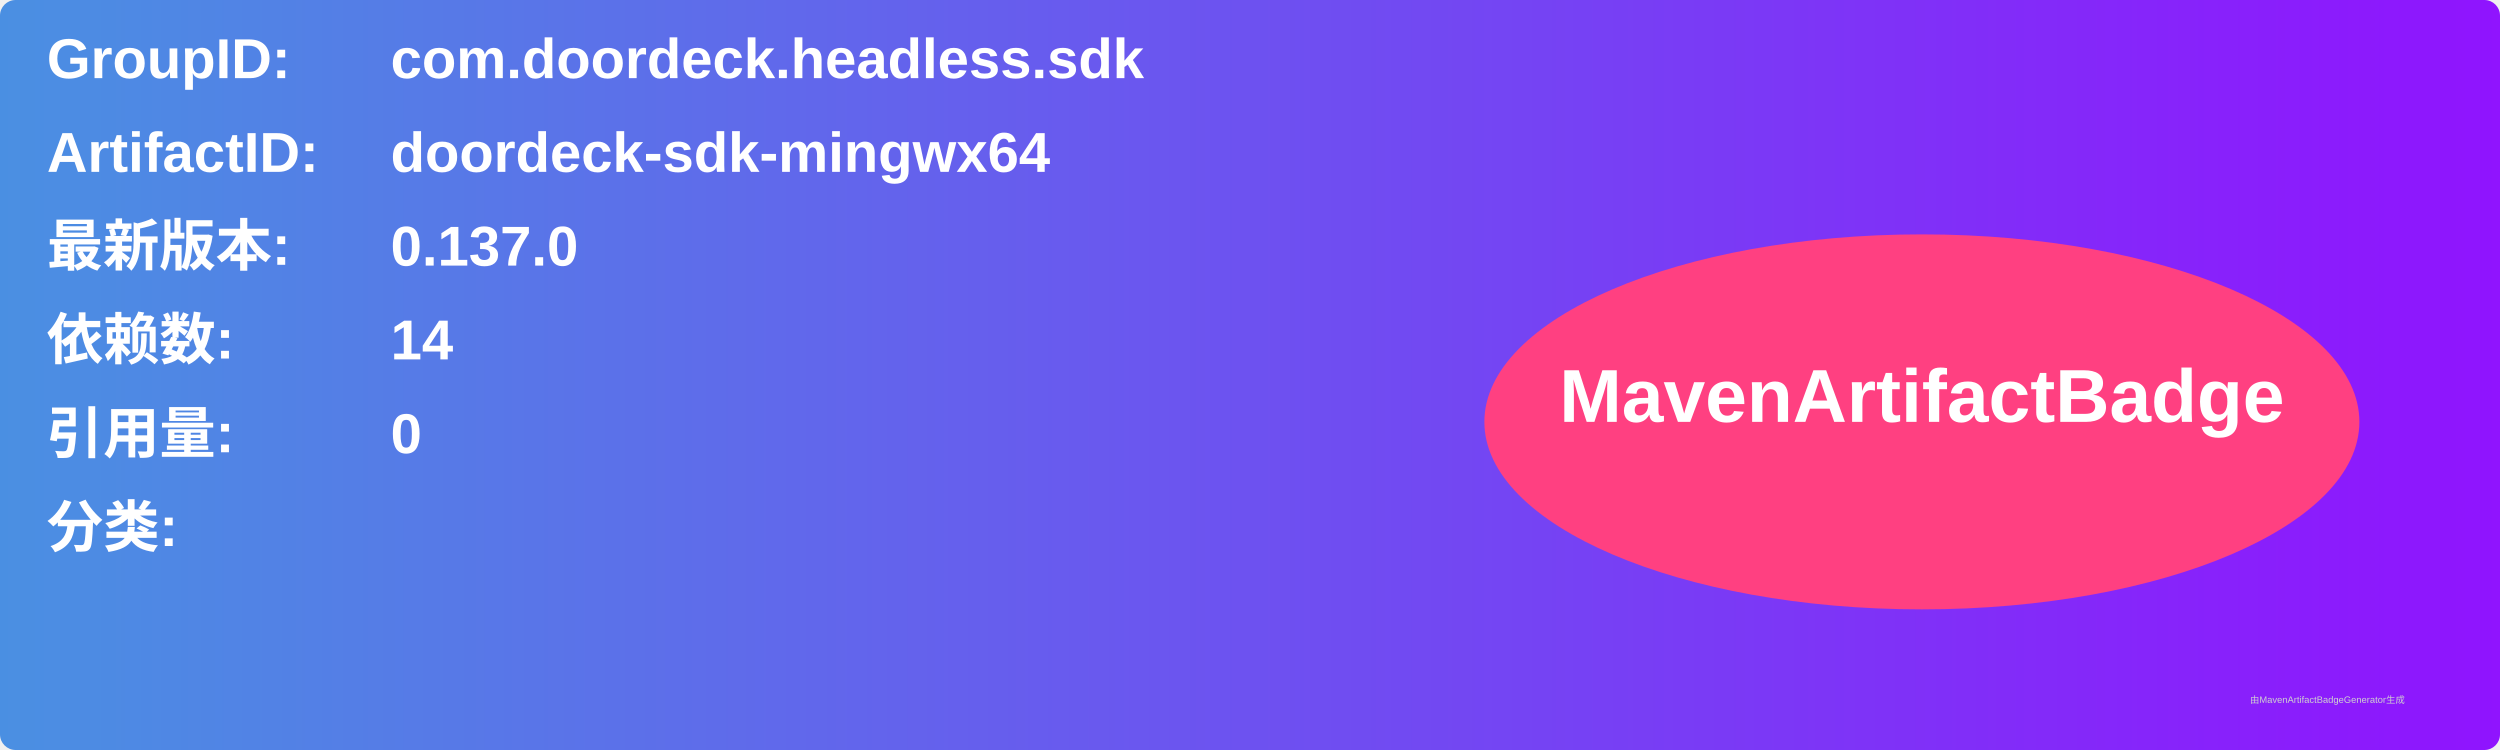
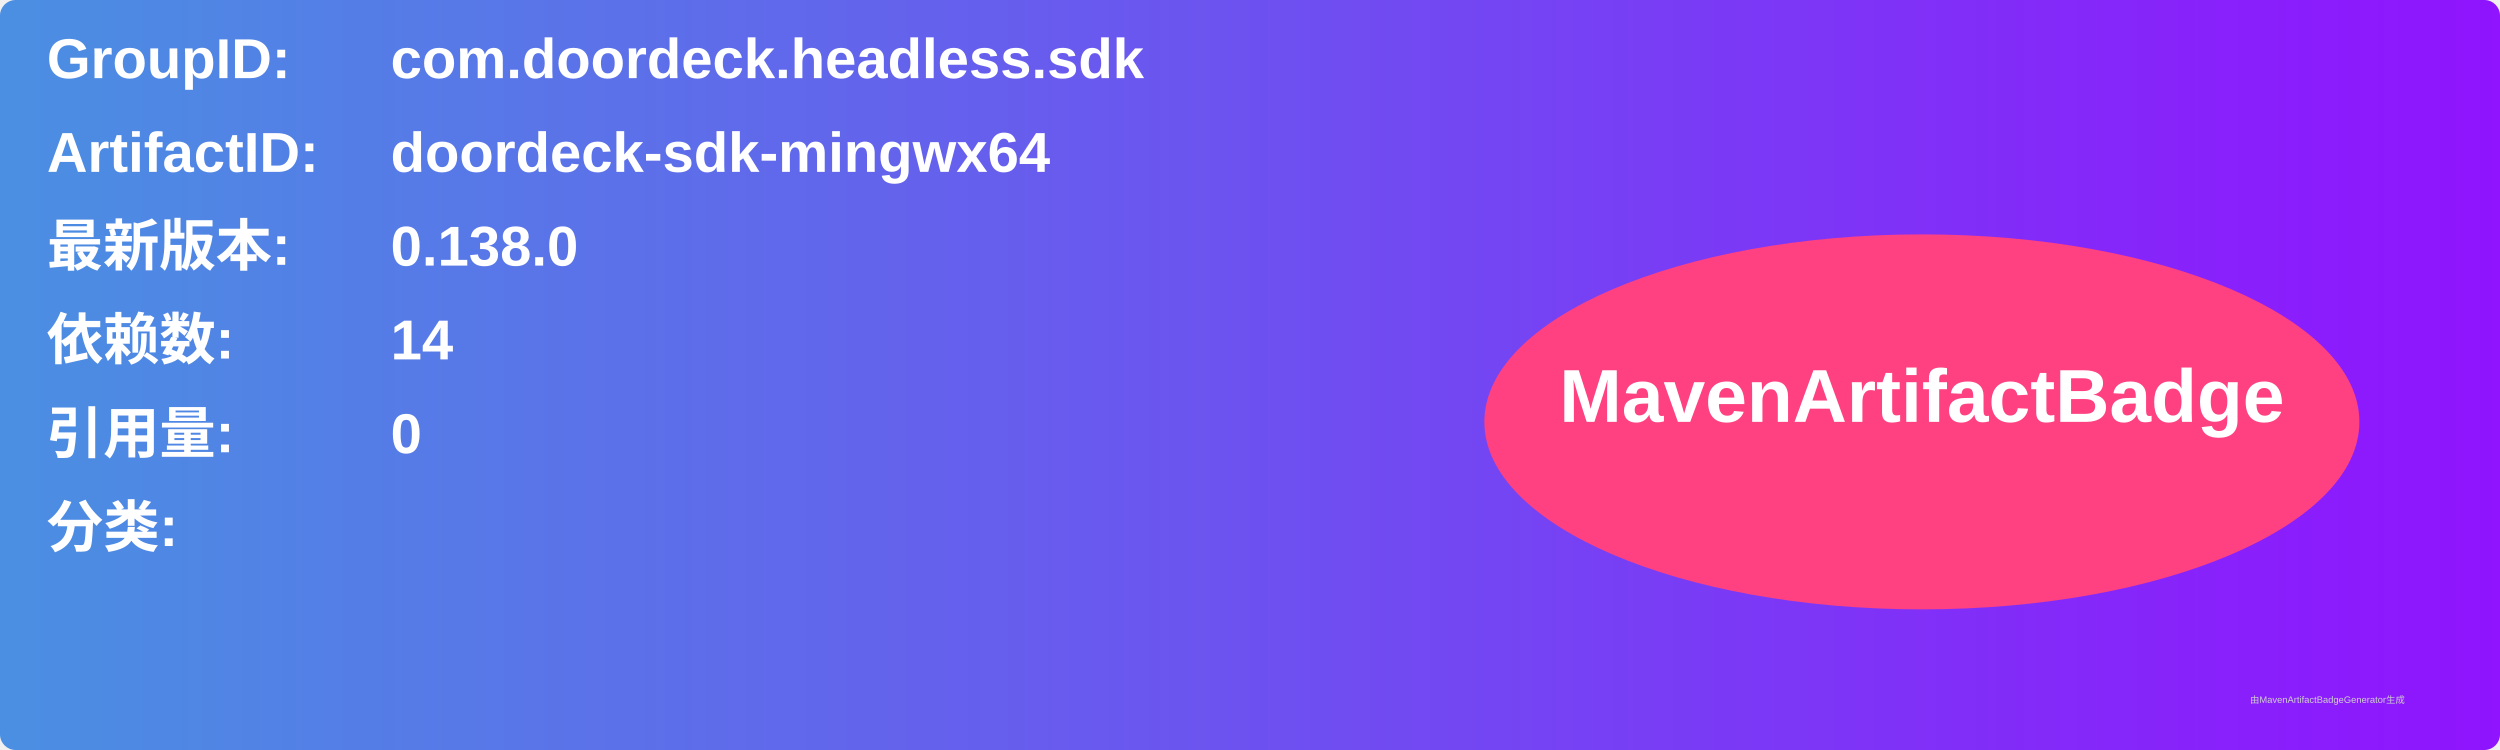
<svg xmlns="http://www.w3.org/2000/svg" width="800" height="240" viewBox="0 0 800 240">
  <linearGradient id="grad" x1="0%" y1="0%" x2="100%" y2="0%">
    <stop offset="0%" stop-color="#4a90e2" />
    <stop offset="100%" stop-color="#9013fe" />
  </linearGradient>
  <rect width="100%" height="100%" rx="5" ry="5" fill="url(#grad)" />
  <g transform="translate(15, 15)">
    <text x="0" y="10" font-family="Arial" font-size="18" fill="white" font-weight="bold" width="260">GroupID:</text>
    <text x="110" y="10" font-family="Arial" font-size="18" fill="white" font-weight="bold" width="460">com.doordeck.headless.sdk</text>
    <text x="0" y="40" font-family="Arial" font-size="18" fill="white" font-weight="bold" width="260">ArtifactID:</text>
    <text x="110" y="40" font-family="Arial" font-size="18" fill="white" font-weight="bold" width="460">doordeck-sdk-mingwx64</text>
    <text x="0" y="70" font-family="Arial" font-size="18" fill="white" font-weight="bold">最新版本:</text>
    <text x="110" y="70" font-family="Arial" font-size="18" fill="white" font-weight="bold">
-       <tspan font-weight="bold">0.137.0</tspan>
+       <tspan font-weight="bold">0.138.0</tspan>
    </text>
    <text x="0" y="100" font-family="Arial" font-size="18" fill="white" font-weight="bold">依赖数: </text>
    <text x="110" y="100" font-family="Arial" font-size="18" fill="white">
      <tspan font-weight="bold">14</tspan>
    </text>
    <text x="0" y="130" font-family="Arial" font-size="18" fill="white" font-weight="bold">引用量: </text>
    <text x="110" y="130" font-family="Arial" font-size="18" fill="white">
      <tspan font-weight="bold">0</tspan>
    </text>
    <text x="0" y="160" font-family="Arial" font-size="18" fill="white" font-weight="bold">分类:</text>
    <text x="10" y="190" font-family="Arial" font-size="10" fill="white">
      <tspan font-weight="bold" />
    </text>
    <ellipse cx="600" cy="120" rx="140" ry="60" fill="#ff4081" />
    <text x="600" y="120" text-anchor="middle" font-family="Arial" font-size="24" fill="white" font-weight="bold">MavenArtifactBadge</text>
  </g>
  <text x="720" y="225" font-family="Arial" font-size="3" fill="#d0d0d0">由MavenArtifactBadgeGenerator生成</text>
</svg>
